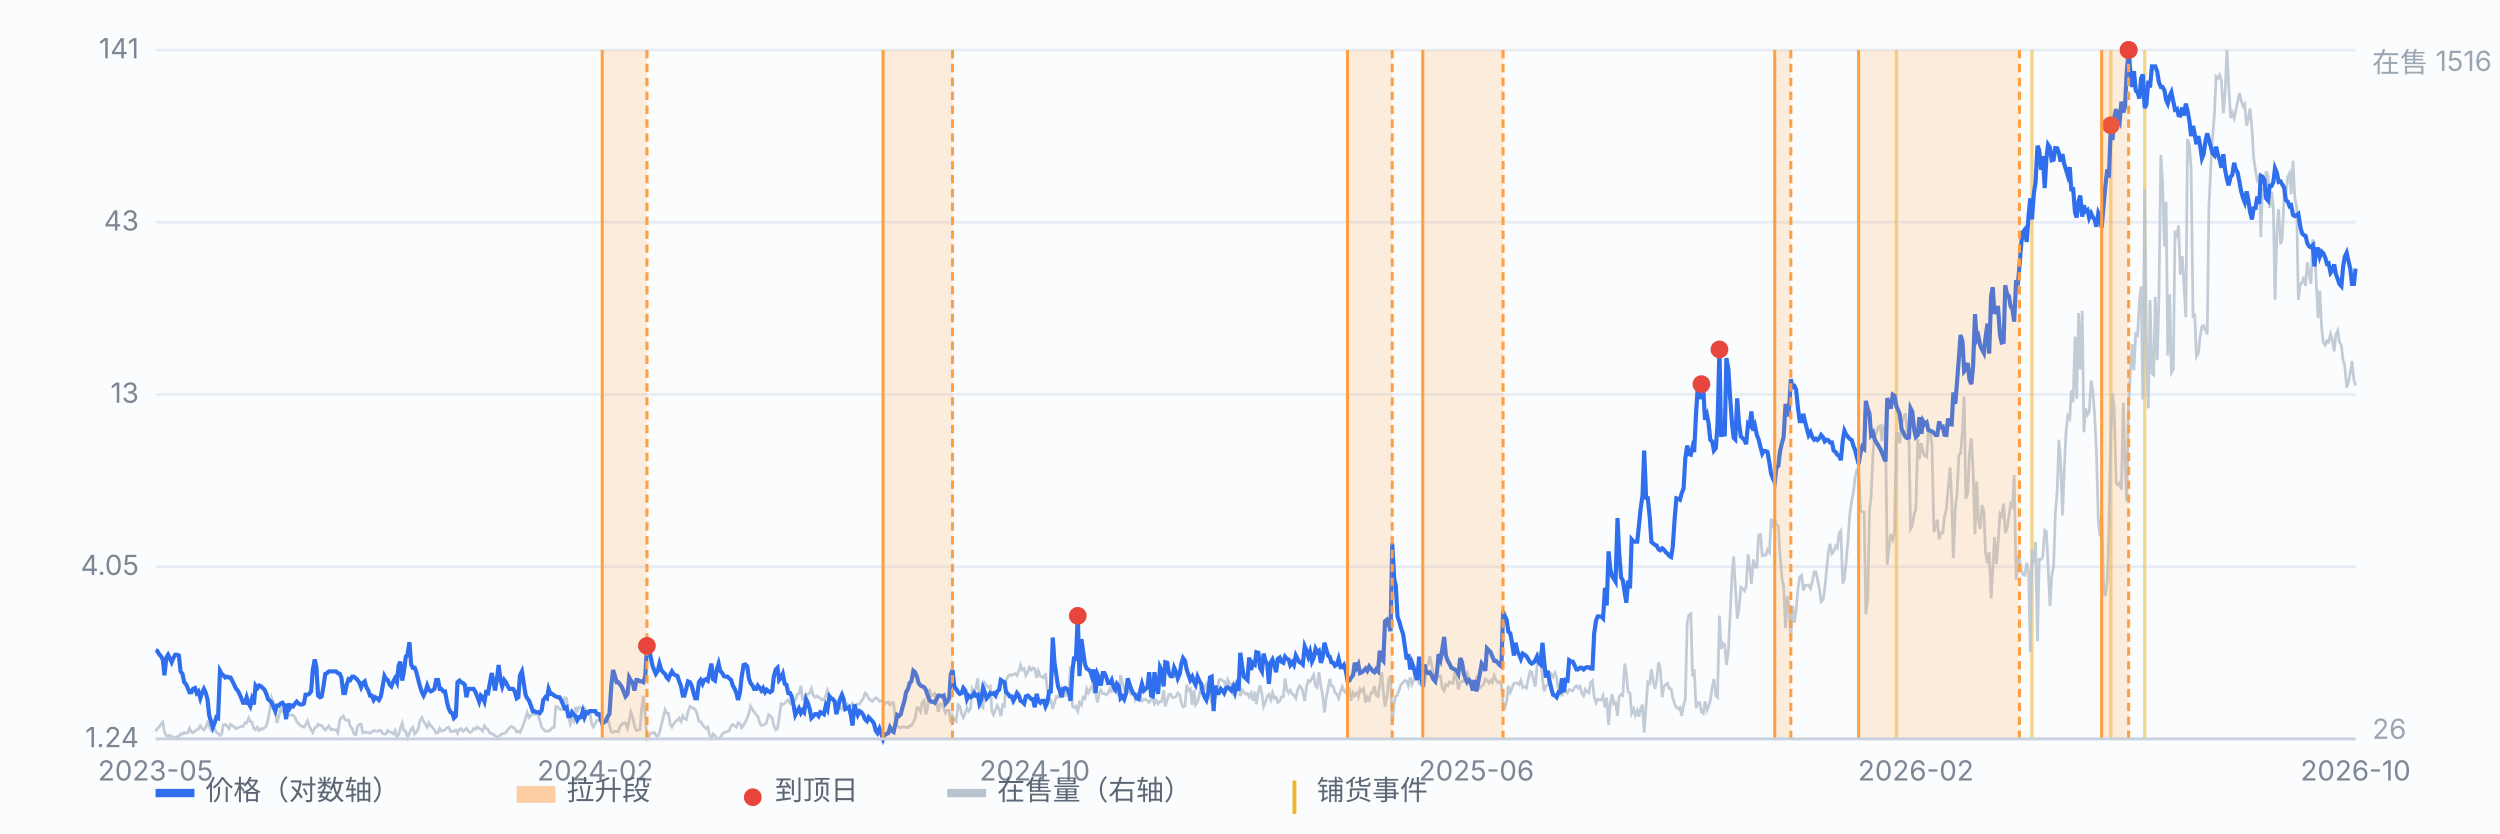
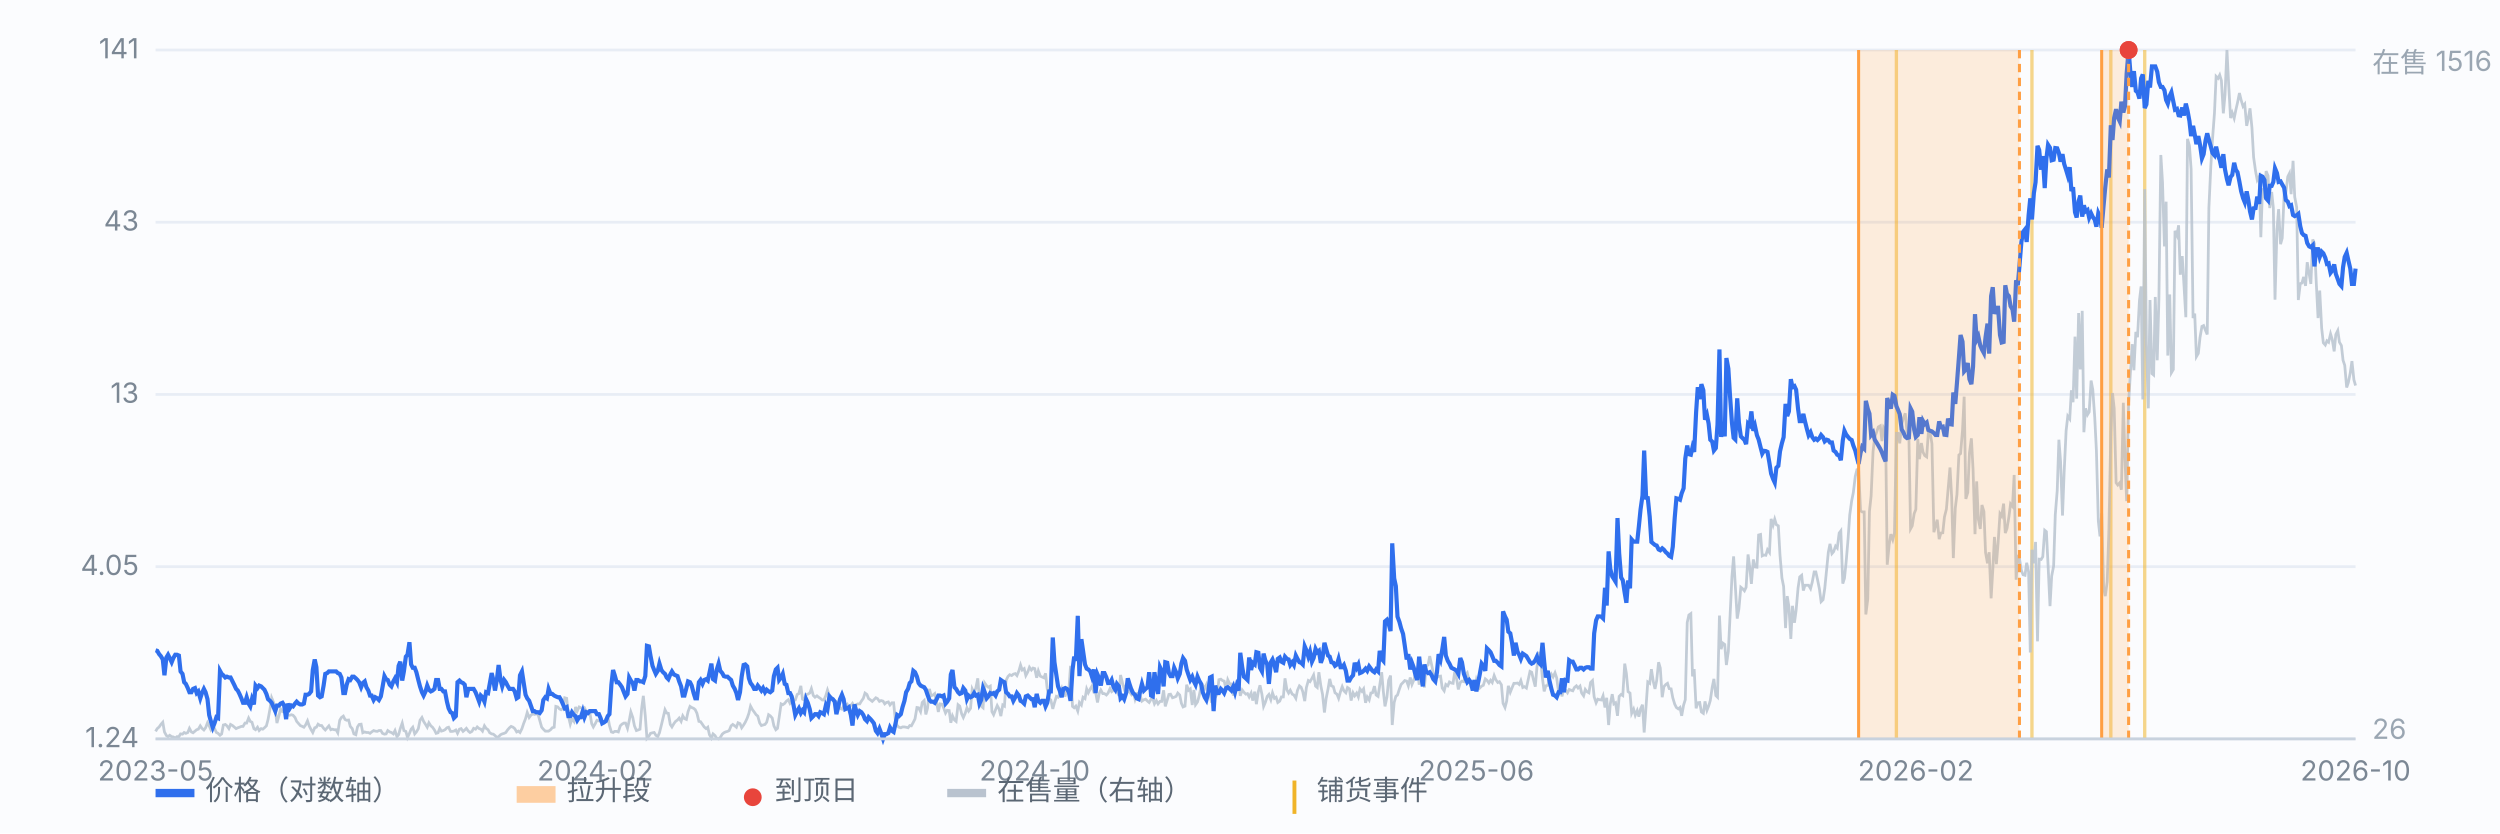
<svg xmlns="http://www.w3.org/2000/svg" viewBox="0 0 900 300" preserveAspectRatio="xMidYMid meet" style="width:100%;max-width:900px;height:auto;display:block" font-family="-apple-system,Segoe UI,Microsoft YaHei,sans-serif" font-size="10">
  <rect x="0" y="0" width="900" height="300" fill="#fbfcfe" />
  <line x1="56" y1="266.0" x2="848" y2="266.0" stroke="#e8edf5" stroke-width="1" />
  <text x="50" y="269.0" text-anchor="end" fill="#7b8794">1.24</text>
  <line x1="56" y1="204.0" x2="848" y2="204.0" stroke="#e8edf5" stroke-width="1" />
  <text x="50" y="207.0" text-anchor="end" fill="#7b8794">4.05</text>
  <line x1="56" y1="142.0" x2="848" y2="142.0" stroke="#e8edf5" stroke-width="1" />
  <text x="50" y="145.0" text-anchor="end" fill="#7b8794">13</text>
  <line x1="56" y1="80.0" x2="848" y2="80.0" stroke="#e8edf5" stroke-width="1" />
  <text x="50" y="83.0" text-anchor="end" fill="#7b8794">43</text>
  <line x1="56" y1="18.0" x2="848" y2="18.0" stroke="#e8edf5" stroke-width="1" />
  <text x="50" y="21.0" text-anchor="end" fill="#7b8794">141</text>
  <line x1="682.7" y1="18" x2="682.7" y2="266" stroke="#f0b429" stroke-width="1.2" opacity="0.55" />
  <line x1="731.5" y1="18" x2="731.5" y2="266" stroke="#f0b429" stroke-width="1.2" opacity="0.55" />
  <line x1="759.9" y1="18" x2="759.9" y2="266" stroke="#f0b429" stroke-width="1.2" opacity="0.55" />
  <line x1="772.1" y1="18" x2="772.1" y2="266" stroke="#f0b429" stroke-width="1.2" opacity="0.55" />
  <path d="M56.0 263.3 L56.6 262.3 L57.3 261.7 L57.9 260.8 L58.6 260.0 L59.2 263.5 L59.9 264.8 L60.5 265.2 L61.1 264.7 L61.8 265.2 L62.4 265.3 L63.1 265.7 L63.7 265.2 L64.4 265.2 L65.0 264.2 L65.7 264.3 L66.3 263.7 L66.9 264.0 L67.6 263.7 L68.2 262.2 L68.9 263.5 L69.5 263.8 L70.2 263.2 L70.8 262.7 L71.4 262.5 L72.1 261.3 L72.7 262.2 L73.4 262.8 L74.0 262.0 L74.7 260.2 L75.3 261.3 L75.9 262.7 L76.6 261.5 L77.2 262.2 L77.9 263.7 L78.5 264.0 L79.2 264.7 L79.8 264.2 L80.4 261.0 L81.1 260.8 L81.7 261.3 L82.4 262.3 L83.0 260.8 L83.7 261.2 L84.3 261.7 L85.0 262.3 L85.6 262.0 L86.2 261.8 L86.9 261.5 L87.5 261.5 L88.2 260.3 L88.8 260.3 L89.5 258.5 L90.1 259.7 L90.7 260.0 L91.4 262.3 L92.0 262.7 L92.7 261.8 L93.3 263.0 L94.0 262.3 L94.6 262.5 L95.2 262.0 L95.9 261.3 L96.5 259.0 L97.2 255.2 L97.8 251.2 L98.5 252.9 L99.1 255.7 L99.7 260.3 L100.4 257.7 L101.0 255.2 L101.7 256.2 L102.3 256.0 L103.0 256.0 L103.6 257.3 L104.3 257.5 L104.9 257.3 L105.5 257.5 L106.2 258.3 L106.8 259.7 L107.5 260.5 L108.1 261.2 L108.8 261.5 L109.4 261.8 L110.0 261.0 L110.7 259.5 L111.3 261.3 L112.0 262.7 L112.6 263.7 L113.3 262.0 L113.9 261.8 L114.5 260.7 L115.2 261.2 L115.8 261.2 L116.5 262.2 L117.1 262.8 L117.8 262.0 L118.4 261.3 L119.1 262.7 L119.7 262.5 L120.3 262.7 L121.0 262.7 L121.6 263.8 L122.3 259.3 L122.9 258.3 L123.6 257.8 L124.2 259.0 L124.8 259.3 L125.5 259.2 L126.1 261.5 L126.8 262.3 L127.4 264.2 L128.1 264.5 L128.7 261.7 L129.3 260.8 L130.0 260.7 L130.6 263.8 L131.3 263.5 L131.9 263.7 L132.6 263.7 L133.2 264.0 L133.8 263.5 L134.5 263.0 L135.1 263.2 L135.8 263.3 L136.4 263.0 L137.1 263.0 L137.7 264.0 L138.4 264.3 L139.0 264.2 L139.6 263.0 L140.3 263.5 L140.9 263.7 L141.6 264.2 L142.2 263.0 L142.9 265.2 L143.5 264.5 L144.1 262.3 L144.8 260.3 L145.4 263.0 L146.1 263.3 L146.7 265.5 L147.4 264.0 L148.0 262.5 L148.6 261.8 L149.3 264.2 L149.9 263.5 L150.6 262.3 L151.2 259.3 L151.9 258.3 L152.5 259.7 L153.2 260.8 L153.8 261.8 L154.4 260.2 L155.1 261.3 L155.7 261.8 L156.4 262.8 L157.0 264.0 L157.7 263.8 L158.3 262.2 L158.9 263.2 L159.6 263.0 L160.2 262.7 L160.9 262.0 L161.5 261.8 L162.2 263.3 L162.8 263.3 L163.4 263.2 L164.1 262.8 L164.7 264.0 L165.4 262.5 L166.0 262.3 L166.7 263.3 L167.3 262.8 L167.9 262.2 L168.6 263.2 L169.2 263.7 L169.9 263.3 L170.5 262.2 L171.2 262.5 L171.8 261.7 L172.5 262.3 L173.1 262.5 L173.7 263.2 L174.4 261.3 L175.0 262.2 L175.7 262.7 L176.3 263.8 L177.0 264.2 L177.6 264.3 L178.2 264.8 L178.9 265.5 L179.5 265.2 L180.2 264.5 L180.8 264.2 L181.5 264.0 L182.1 263.7 L182.7 262.8 L183.4 262.0 L184.0 261.5 L184.7 261.8 L185.3 262.3 L186.0 263.5 L186.6 263.2 L187.2 263.7 L187.9 262.3 L188.5 260.5 L189.2 258.7 L189.8 256.5 L190.5 258.3 L191.1 257.5 L191.8 257.0 L192.4 257.2 L193.0 257.0 L193.7 257.2 L194.3 259.3 L195.0 261.8 L195.6 262.5 L196.3 263.2 L196.9 263.2 L197.5 263.2 L198.2 262.7 L198.8 262.0 L199.5 261.8 L200.1 254.3 L200.8 254.5 L201.4 255.2 L202.0 255.5 L202.7 255.0 L203.3 251.2 L204.0 251.4 L204.6 257.7 L205.3 260.7 L205.9 258.8 L206.6 259.7 L207.2 254.5 L207.8 256.0 L208.5 254.5 L209.1 254.8 L209.8 255.2 L210.4 254.8 L211.1 256.2 L211.7 256.0 L212.3 256.2 L213.0 260.5 L213.6 261.7 L214.3 260.5 L214.9 259.3 L215.6 259.5 L216.2 259.7 L216.8 260.2 L217.5 260.3 L218.1 258.8 L218.8 257.8 L219.4 261.2 L220.1 263.5 L220.7 263.7 L221.3 263.3 L222.0 263.3 L222.6 263.5 L223.3 261.3 L223.9 260.7 L224.6 260.3 L225.2 260.3 L225.9 262.2 L226.5 259.5 L227.1 256.3 L227.8 258.3 L228.4 261.3 L229.1 263.0 L229.7 262.8 L230.4 262.5 L231.0 255.0 L231.6 250.5 L232.3 257.7 L232.9 265.8 L233.6 265.0 L234.2 264.0 L234.9 263.8 L235.5 263.7 L236.1 264.7 L236.8 265.2 L237.4 263.8 L238.1 261.0 L238.7 258.5 L239.4 255.5 L240.0 256.7 L240.6 256.8 L241.3 260.8 L241.9 261.7 L242.6 260.5 L243.2 259.7 L243.9 259.2 L244.5 258.5 L245.2 259.7 L245.8 257.7 L246.4 258.7 L247.1 259.0 L247.7 256.2 L248.4 254.3 L249.0 254.7 L249.7 255.0 L250.3 255.5 L250.9 256.8 L251.6 259.7 L252.2 259.8 L252.9 260.8 L253.5 261.7 L254.2 262.3 L254.8 261.8 L255.4 264.5 L256.1 265.7 L256.7 264.2 L257.4 264.8 L258.0 265.8 L258.7 266.0 L259.3 265.5 L260.0 264.3 L260.6 263.8 L261.2 263.5 L261.9 263.3 L262.5 263.0 L263.2 261.3 L263.8 260.8 L264.5 261.3 L265.1 261.8 L265.7 260.2 L266.4 260.5 L267.0 262.0 L267.7 261.0 L268.3 260.0 L269.0 258.5 L269.6 256.8 L270.2 254.2 L270.9 255.5 L271.5 256.3 L272.2 257.3 L272.8 257.8 L273.5 260.3 L274.1 261.2 L274.7 261.0 L275.4 260.8 L276.0 260.0 L276.7 257.3 L277.3 257.7 L278.0 258.5 L278.6 261.3 L279.3 262.7 L279.9 262.2 L280.5 258.2 L281.2 253.4 L281.8 253.7 L282.5 253.2 L283.1 252.4 L283.8 251.9 L284.4 253.2 L285.0 252.4 L285.7 252.2 L286.3 252.0 L287.0 250.0 L287.6 249.7 L288.3 246.9 L288.9 251.7 L289.5 252.0 L290.2 250.0 L290.8 249.9 L291.5 249.5 L292.1 247.9 L292.8 250.4 L293.4 251.0 L294.1 250.5 L294.7 251.0 L295.3 251.4 L296.0 252.0 L296.6 252.0 L297.3 250.4 L297.9 248.4 L298.6 250.4 L299.2 250.9 L299.8 251.5 L300.5 252.2 L301.1 252.7 L301.8 253.7 L302.4 255.0 L303.1 255.3 L303.7 254.2 L304.3 254.0 L305.0 253.5 L305.6 254.7 L306.3 254.0 L306.9 253.2 L307.6 254.3 L308.2 253.7 L308.8 253.4 L309.5 253.4 L310.1 252.4 L310.8 251.4 L311.4 249.5 L312.1 250.0 L312.7 251.5 L313.4 252.0 L314.0 252.5 L314.6 251.9 L315.3 251.2 L315.9 251.5 L316.6 252.5 L317.2 252.2 L317.9 252.4 L318.5 253.4 L319.1 252.9 L319.8 252.7 L320.4 253.8 L321.1 253.0 L321.7 253.0 L322.4 260.0 L323.0 261.2 L323.6 261.8 L324.3 262.0 L324.9 261.7 L325.6 261.7 L326.2 261.8 L326.9 262.0 L327.5 261.2 L328.1 261.3 L328.8 260.0 L329.4 258.8 L330.1 254.7 L330.7 254.8 L331.4 256.2 L332.0 252.9 L332.7 252.2 L333.3 257.2 L333.9 255.0 L334.6 248.0 L335.2 250.5 L335.9 250.2 L336.5 249.7 L337.2 253.0 L337.8 256.3 L338.4 253.4 L339.1 253.5 L339.7 254.8 L340.4 256.7 L341.0 255.7 L341.7 255.8 L342.3 260.2 L342.9 257.7 L343.6 259.2 L344.2 259.7 L344.9 253.7 L345.5 254.2 L346.2 257.0 L346.8 258.3 L347.5 256.7 L348.1 254.8 L348.7 256.0 L349.4 255.0 L350.0 248.0 L350.7 249.4 L351.3 247.7 L352.0 244.2 L352.6 252.2 L353.2 254.2 L353.9 254.8 L354.5 245.9 L355.2 246.9 L355.8 247.4 L356.5 247.0 L357.1 256.2 L357.7 257.3 L358.4 255.5 L359.0 254.0 L359.7 255.3 L360.3 257.8 L361.0 253.8 L361.6 254.2 L362.2 244.9 L362.9 243.5 L363.5 242.9 L364.2 243.2 L364.8 242.7 L365.5 242.5 L366.1 243.2 L366.8 241.5 L367.4 239.4 L368.0 241.2 L368.7 240.7 L369.3 243.2 L370.0 241.9 L370.6 240.2 L371.3 241.2 L371.9 240.5 L372.5 240.7 L373.2 244.0 L373.8 241.5 L374.5 243.4 L375.1 243.7 L375.8 244.0 L376.4 242.4 L377.0 248.0 L377.7 251.5 L378.3 252.0 L379.0 255.2 L379.6 253.0 L380.3 250.7 L380.9 251.0 L381.5 249.7 L382.2 247.9 L382.8 250.4 L383.5 250.4 L384.1 248.5 L384.8 248.2 L385.4 239.7 L386.1 254.3 L386.7 254.8 L387.3 254.2 L388.0 256.0 L388.6 252.9 L389.3 253.8 L389.9 251.0 L390.6 251.5 L391.2 248.0 L391.8 249.4 L392.5 248.0 L393.1 247.0 L393.8 249.2 L394.4 249.2 L395.1 252.9 L395.7 249.7 L396.3 248.4 L397.0 249.7 L397.6 249.7 L398.3 250.2 L398.9 249.5 L399.6 247.9 L400.2 249.0 L400.9 248.5 L401.5 248.5 L402.1 248.4 L402.8 250.5 L403.4 243.0 L404.1 245.9 L404.7 248.0 L405.4 246.7 L406.0 249.0 L406.6 249.0 L407.3 250.0 L407.9 249.0 L408.6 251.7 L409.2 249.7 L409.9 249.5 L410.5 250.5 L411.1 252.4 L411.8 251.9 L412.4 251.7 L413.1 252.4 L413.7 252.9 L414.4 251.7 L415.0 251.5 L415.6 253.4 L416.3 252.2 L416.9 253.4 L417.6 252.5 L418.2 252.5 L418.9 248.5 L419.5 254.3 L420.2 252.0 L420.8 250.0 L421.4 249.9 L422.1 251.2 L422.7 251.0 L423.4 250.7 L424.0 249.5 L424.7 250.2 L425.3 253.2 L425.9 254.5 L426.6 254.2 L427.2 246.5 L427.9 248.5 L428.5 248.0 L429.2 253.8 L429.8 248.4 L430.4 253.7 L431.1 252.7 L431.7 250.5 L432.4 247.2 L433.0 246.7 L433.7 247.9 L434.3 246.5 L435.0 249.4 L435.6 250.2 L436.2 253.0 L436.9 250.0 L437.5 251.0 L438.2 249.9 L438.8 244.7 L439.5 244.5 L440.1 245.0 L440.7 245.2 L441.4 248.2 L442.0 244.7 L442.7 246.2 L443.3 246.2 L444.0 250.4 L444.6 248.4 L445.2 247.2 L445.9 245.0 L446.5 250.5 L447.2 248.4 L447.8 249.2 L448.5 249.9 L449.1 249.7 L449.7 250.9 L450.4 249.5 L451.0 252.2 L451.7 249.0 L452.3 253.5 L453.0 248.9 L453.6 246.7 L454.3 250.0 L454.9 254.3 L455.5 252.9 L456.2 250.7 L456.8 250.0 L457.5 251.9 L458.1 249.4 L458.8 251.4 L459.4 251.0 L460.0 252.9 L460.7 252.4 L461.3 250.9 L462.0 250.9 L462.6 244.2 L463.3 248.4 L463.9 249.5 L464.5 248.5 L465.2 249.9 L465.8 250.2 L466.5 251.4 L467.1 248.5 L467.8 246.9 L468.4 247.4 L469.0 249.0 L469.7 252.4 L470.3 247.5 L471.0 245.0 L471.6 245.4 L472.3 244.2 L472.9 243.0 L473.6 247.0 L474.2 247.5 L474.8 242.0 L475.5 246.9 L476.1 249.9 L476.8 256.5 L477.4 251.5 L478.1 248.0 L478.7 244.4 L479.3 246.9 L480.0 247.2 L480.6 249.4 L481.3 249.9 L481.9 251.4 L482.6 248.9 L483.2 247.2 L483.8 248.7 L484.5 249.4 L485.1 247.5 L485.8 248.0 L486.4 252.2 L487.1 249.4 L487.7 250.5 L488.4 249.5 L489.0 250.9 L489.6 248.0 L490.3 248.9 L490.9 248.0 L491.6 253.0 L492.2 250.9 L492.9 252.0 L493.5 249.5 L494.1 249.4 L494.8 247.0 L495.4 250.2 L496.1 250.7 L496.7 246.7 L497.4 242.0 L498.0 248.9 L498.6 254.3 L499.3 250.9 L499.9 244.9 L500.6 243.2 L501.2 261.0 L501.9 252.9 L502.5 250.7 L503.1 250.2 L503.8 248.0 L504.4 246.4 L505.1 245.7 L505.7 245.0 L506.4 245.2 L507.0 246.9 L507.7 243.9 L508.3 246.4 L508.9 245.0 L509.6 242.5 L510.2 240.4 L510.9 246.5 L511.5 241.9 L512.2 244.0 L512.8 247.5 L513.4 239.9 L514.1 239.4 L514.7 236.2 L515.4 239.4 L516.0 242.4 L516.7 243.2 L517.3 243.9 L517.9 243.5 L518.6 243.4 L519.2 247.7 L519.9 248.7 L520.5 246.4 L521.2 246.9 L521.8 245.5 L522.5 245.9 L523.1 246.0 L523.7 241.9 L524.4 244.5 L525.0 248.2 L525.7 245.7 L526.3 245.2 L527.0 245.4 L527.6 242.9 L528.2 242.2 L528.9 245.0 L529.5 247.0 L530.2 246.7 L530.8 248.5 L531.5 244.7 L532.1 246.4 L532.7 247.7 L533.4 247.0 L534.0 246.7 L534.7 244.4 L535.3 244.9 L536.0 245.9 L536.6 244.9 L537.2 245.7 L537.9 243.2 L538.5 244.7 L539.2 245.7 L539.8 245.4 L540.5 246.5 L541.1 253.2 L541.8 254.7 L542.4 252.4 L543.0 246.9 L543.7 249.2 L544.3 247.7 L545.0 246.0 L545.6 246.0 L546.3 245.9 L546.9 246.4 L547.5 245.0 L548.2 247.5 L548.8 247.2 L549.5 247.7 L550.1 244.9 L550.8 241.7 L551.4 242.0 L552.0 244.5 L552.7 247.2 L553.3 240.2 L554.0 234.7 L554.6 236.9 L555.3 244.4 L555.9 248.9 L556.5 246.9 L557.2 246.7 L557.8 244.2 L558.5 242.7 L559.1 243.7 L559.8 242.2 L560.4 244.0 L561.1 249.2 L561.7 247.0 L562.3 250.7 L563.0 248.0 L563.6 248.4 L564.3 249.4 L564.9 248.2 L565.6 248.5 L566.2 248.7 L566.8 247.5 L567.5 246.9 L568.1 247.7 L568.8 247.0 L569.4 249.5 L570.1 250.5 L570.7 248.2 L571.3 249.0 L572.0 249.4 L572.6 245.7 L573.3 245.0 L573.9 250.9 L574.6 253.0 L575.2 251.7 L575.9 251.9 L576.5 252.0 L577.1 250.5 L577.8 254.7 L578.4 251.2 L579.1 261.0 L579.7 253.4 L580.4 249.9 L581.0 253.4 L581.6 253.0 L582.3 257.7 L582.9 250.7 L583.6 250.0 L584.2 250.4 L584.9 238.9 L585.5 242.5 L586.1 249.0 L586.8 249.5 L587.4 256.8 L588.1 255.3 L588.7 257.5 L589.4 255.8 L590.0 258.0 L590.6 255.2 L591.3 253.7 L591.9 263.7 L592.6 254.0 L593.2 245.5 L593.9 246.0 L594.5 240.9 L595.2 245.4 L595.8 248.0 L596.4 245.0 L597.1 238.4 L597.7 240.5 L598.4 251.0 L599.0 247.2 L599.7 246.4 L600.3 246.0 L600.9 247.9 L601.6 248.0 L602.2 251.2 L602.9 253.5 L603.5 254.7 L604.2 255.2 L604.8 254.7 L605.4 257.7 L606.1 253.8 L606.7 251.9 L607.4 224.1 L608.0 221.4 L608.7 220.9 L609.3 243.5 L609.9 240.9 L610.6 255.0 L611.2 253.0 L611.9 252.9 L612.5 256.3 L613.2 256.8 L613.8 252.5 L614.5 255.7 L615.1 254.2 L615.7 252.2 L616.4 247.4 L617.0 244.4 L617.7 250.4 L618.3 251.0 L619.0 221.6 L619.6 233.7 L620.2 231.5 L620.9 232.0 L621.5 239.4 L622.2 234.5 L622.8 222.2 L623.5 207.6 L624.1 200.3 L624.7 210.7 L625.4 222.7 L626.0 219.2 L626.7 211.4 L627.3 211.9 L628.0 212.7 L628.6 211.4 L629.3 199.6 L629.9 204.2 L630.5 210.2 L631.2 201.4 L631.8 204.1 L632.5 204.2 L633.1 192.6 L633.8 192.4 L634.4 200.1 L635.0 199.8 L635.7 199.9 L636.3 197.9 L637.0 198.9 L637.6 186.8 L638.3 189.1 L638.9 186.9 L639.5 188.9 L640.2 189.3 L640.8 199.9 L641.5 208.1 L642.1 211.1 L642.8 226.1 L643.4 214.6 L644.0 218.4 L644.7 230.0 L645.3 218.1 L646.0 224.2 L646.6 219.7 L647.3 211.7 L647.9 207.7 L648.6 207.1 L649.2 212.6 L649.8 210.7 L650.5 210.7 L651.1 210.7 L651.8 211.9 L652.4 209.6 L653.1 205.9 L653.7 205.9 L654.3 208.6 L655.0 212.1 L655.6 216.6 L656.3 215.9 L656.9 211.9 L657.6 204.9 L658.2 198.8 L658.8 195.8 L659.5 199.3 L660.1 198.6 L660.8 196.6 L661.4 197.3 L662.1 191.9 L662.7 191.1 L663.4 210.1 L664.0 208.2 L664.6 202.4 L665.3 194.1 L665.9 185.4 L666.6 180.3 L667.2 177.3 L667.9 171.5 L668.5 169.1 L669.1 169.0 L669.8 183.9 L670.4 184.3 L671.1 184.3 L671.7 221.2 L672.4 215.6 L673.0 184.1 L673.6 178.5 L674.3 162.5 L674.9 157.3 L675.6 155.5 L676.2 153.7 L676.9 153.3 L677.5 158.8 L678.1 153.8 L678.8 154.8 L679.4 203.3 L680.1 196.1 L680.7 192.3 L681.4 194.3 L682.0 191.9 L682.7 156.0 L683.3 156.0 L683.9 159.6 L684.6 152.8 L685.2 150.5 L685.9 148.8 L686.5 155.3 L687.2 157.0 L687.8 190.4 L688.4 189.3 L689.1 184.9 L689.7 183.4 L690.4 158.0 L691.0 165.3 L691.7 159.5 L692.3 162.8 L692.9 164.0 L693.6 164.5 L694.2 155.8 L694.9 156.0 L695.5 159.8 L696.2 191.6 L696.8 189.3 L697.4 187.1 L698.1 194.1 L698.7 191.9 L699.4 191.8 L700.0 186.1 L700.7 183.3 L701.3 176.3 L702.0 168.3 L702.6 179.1 L703.2 200.9 L703.9 182.9 L704.5 178.0 L705.2 163.8 L705.8 163.3 L706.5 155.0 L707.1 142.8 L707.7 179.6 L708.4 177.3 L709.0 163.1 L709.7 157.8 L710.3 169.0 L711.0 192.3 L711.6 173.3 L712.2 186.9 L712.9 190.4 L713.5 181.8 L714.2 184.1 L714.8 198.9 L715.5 202.8 L716.1 198.8 L716.8 215.4 L717.4 205.2 L718.0 193.3 L718.7 203.1 L719.3 195.6 L720.0 184.9 L720.6 185.8 L721.3 181.3 L721.9 191.9 L722.5 190.3 L723.2 186.1 L723.8 181.4 L724.5 182.3 L725.1 171.0 L725.8 208.7 L726.4 199.8 L727.0 201.1 L727.7 205.4 L728.3 206.9 L729.0 207.1 L729.6 202.6 L730.3 205.9 L730.9 234.9 L731.5 197.9 L732.2 202.8 L732.8 195.1 L733.5 230.9 L734.1 201.3 L734.8 201.4 L735.4 200.4 L736.1 190.9 L736.7 191.4 L737.3 203.4 L738.0 218.2 L738.6 207.4 L739.3 203.8 L739.9 185.3 L740.6 176.6 L741.2 158.3 L741.8 166.1 L742.5 185.6 L743.1 169.8 L743.8 155.1 L744.4 149.8 L745.1 150.8 L745.7 140.5 L746.3 144.8 L747.0 121.2 L747.6 143.5 L748.3 112.7 L748.9 133.0 L749.6 111.9 L750.2 155.6 L750.8 147.0 L751.5 149.3 L752.1 148.3 L752.8 137.0 L753.4 140.3 L754.1 150.2 L754.7 162.1 L755.4 187.6 L756.0 193.1 L756.6 184.8 L757.3 211.7 L757.9 214.6 L758.6 209.4 L759.2 190.9 L759.9 155.8 L760.5 141.5 L761.1 147.0 L761.8 173.8 L762.4 174.6 L763.1 173.8 L763.7 176.3 L764.4 145.0 L765.0 165.5 L765.6 180.4 L766.3 145.2 L766.9 134.8 L767.6 123.9 L768.2 133.3 L768.9 119.5 L769.5 121.4 L770.2 108.2 L770.8 103.1 L771.4 143.8 L772.1 68.1 L772.7 124.0 L773.4 147.0 L774.0 108.0 L774.7 134.5 L775.3 135.0 L775.9 106.9 L776.6 129.7 L777.2 107.9 L777.9 55.8 L778.5 65.6 L779.2 88.7 L779.8 72.6 L780.4 128.0 L781.1 106.0 L781.7 134.2 L782.4 133.0 L783.0 83.1 L783.7 84.7 L784.3 81.1 L784.9 98.9 L785.6 92.2 L786.2 102.1 L786.9 114.2 L787.5 50.0 L788.2 52.5 L788.8 60.9 L789.5 114.5 L790.1 112.9 L790.7 128.4 L791.4 127.2 L792.0 121.5 L792.7 117.5 L793.3 117.2 L794.0 119.0 L794.6 120.4 L795.2 74.8 L795.9 59.8 L796.5 50.1 L797.2 40.8 L797.8 27.5 L798.5 28.2 L799.1 27.0 L799.7 29.0 L800.4 40.8 L801.0 34.1 L801.7 18.0 L802.3 30.0 L803.0 42.5 L803.6 40.6 L804.3 42.6 L804.9 39.6 L805.5 37.0 L806.2 33.5 L806.8 36.0 L807.5 38.3 L808.1 37.5 L808.8 45.3 L809.4 42.6 L810.0 39.0 L810.7 46.0 L811.3 56.6 L812.0 61.6 L812.6 64.8 L813.3 63.6 L813.9 85.4 L814.5 67.8 L815.2 71.3 L815.8 61.6 L816.5 63.3 L817.1 74.9 L817.8 69.1 L818.4 74.8 L819.0 107.9 L819.7 82.9 L820.3 75.3 L821.0 87.9 L821.6 85.7 L822.3 69.9 L822.9 69.4 L823.6 63.6 L824.2 62.4 L824.8 69.9 L825.5 57.9 L826.1 70.9 L826.8 74.6 L827.4 108.0 L828.1 102.1 L828.7 101.9 L829.3 99.7 L830.0 102.9 L830.6 94.4 L831.3 98.6 L831.9 102.2 L832.6 86.2 L833.2 87.7 L833.8 100.6 L834.5 114.5 L835.1 104.6 L835.8 118.2 L836.4 123.4 L837.1 124.2 L837.7 122.7 L838.3 123.2 L839.0 120.2 L839.6 122.2 L840.3 126.5 L840.9 120.4 L841.6 119.0 L842.2 123.2 L842.9 124.4 L843.5 129.7 L844.1 131.5 L844.8 139.5 L845.4 137.7 L846.1 134.2 L846.7 130.0 L847.4 136.7 L848.0 138.8" fill="none" stroke="#b9c3cf" stroke-width="1" opacity="0.85" />
  <text x="854" y="26" fill="#9aa6b2">在售 1516</text>
  <text x="854" y="266" fill="#9aa6b2">26</text>
  <path d="M56.0 234.1 L56.6 234.3 L57.3 235.5 L57.9 236.2 L58.6 237.4 L59.2 243.1 L59.9 236.7 L60.5 235.7 L61.1 236.9 L61.8 238.4 L62.4 236.9 L63.1 235.7 L63.7 235.7 L64.4 236.0 L65.0 241.7 L65.7 242.6 L66.3 245.6 L66.9 246.2 L67.6 247.7 L68.2 249.2 L68.9 249.2 L69.5 248.0 L70.2 247.7 L70.8 249.5 L71.4 248.9 L72.1 251.4 L72.7 249.5 L73.4 248.0 L74.0 249.2 L74.7 251.7 L75.3 257.4 L75.9 259.6 L76.6 261.9 L77.2 260.4 L77.9 258.2 L78.5 258.5 L79.2 241.5 L79.8 242.6 L80.4 243.1 L81.1 243.9 L81.7 243.6 L82.4 243.9 L83.0 243.9 L83.7 245.3 L84.3 246.5 L85.0 248.0 L85.6 248.6 L86.2 249.8 L86.9 251.4 L87.5 253.0 L88.2 253.0 L88.8 251.0 L89.5 253.3 L90.1 254.3 L90.7 251.7 L91.4 253.6 L92.0 246.8 L92.7 247.7 L93.3 246.8 L94.0 247.1 L94.6 247.7 L95.2 248.3 L95.9 249.8 L96.5 251.7 L97.2 252.3 L97.8 253.0 L98.5 254.6 L99.1 256.0 L99.7 254.0 L100.4 254.0 L101.0 253.3 L101.7 253.0 L102.3 254.0 L103.0 258.9 L103.6 253.3 L104.3 255.0 L104.9 254.0 L105.5 254.3 L106.2 253.3 L106.8 252.6 L107.5 253.3 L108.1 253.6 L108.8 253.6 L109.4 253.3 L110.0 250.1 L110.7 250.1 L111.3 249.8 L112.0 248.9 L112.6 241.2 L113.3 237.4 L113.9 240.2 L114.5 250.4 L115.2 251.0 L115.8 250.7 L116.5 246.8 L117.1 242.6 L117.8 242.3 L118.4 241.7 L119.1 241.7 L119.7 241.7 L120.3 241.7 L121.0 241.7 L121.6 242.3 L122.3 242.6 L122.9 243.9 L123.6 249.5 L124.2 249.5 L124.8 246.5 L125.5 244.5 L126.1 244.8 L126.8 243.6 L127.4 243.6 L128.1 244.2 L128.7 244.8 L129.3 245.6 L130.0 247.4 L130.6 245.9 L131.3 245.3 L131.9 247.4 L132.6 248.6 L133.2 250.4 L133.8 250.4 L134.5 252.0 L135.1 251.0 L135.8 251.4 L136.4 252.0 L137.1 250.7 L137.7 247.4 L138.4 243.4 L139.0 244.5 L139.6 244.8 L140.3 246.5 L140.9 247.1 L141.6 245.3 L142.2 244.2 L142.9 245.6 L143.5 239.7 L144.1 238.2 L144.8 245.0 L145.4 241.7 L146.1 236.4 L146.7 235.7 L147.4 231.2 L148.0 239.2 L148.6 240.4 L149.3 240.4 L149.9 242.0 L150.6 244.8 L151.2 247.1 L151.9 249.2 L152.5 250.4 L153.2 248.9 L153.8 246.8 L154.4 248.3 L155.1 248.9 L155.7 248.6 L156.4 248.0 L157.0 244.8 L157.7 244.8 L158.3 248.0 L158.9 248.0 L159.6 248.9 L160.2 248.9 L160.9 252.6 L161.5 255.0 L162.2 256.4 L162.8 256.7 L163.4 258.5 L164.1 257.8 L164.7 245.6 L165.4 245.0 L166.0 245.6 L166.7 245.9 L167.3 246.5 L167.9 251.0 L168.6 248.0 L169.2 248.0 L169.9 248.0 L170.5 248.0 L171.2 249.2 L171.8 250.7 L172.5 252.6 L173.1 250.4 L173.7 251.0 L174.4 252.6 L175.0 249.2 L175.7 249.5 L176.3 246.2 L177.0 242.3 L177.6 244.8 L178.2 248.6 L178.9 244.5 L179.5 239.4 L180.2 244.8 L180.8 247.1 L181.5 244.8 L182.1 245.6 L182.7 246.8 L183.4 248.0 L184.0 248.0 L184.7 248.0 L185.3 248.9 L186.0 251.4 L186.6 251.0 L187.2 243.1 L187.9 241.7 L188.5 245.6 L189.2 250.1 L189.8 251.4 L190.5 252.3 L191.1 254.0 L191.8 256.0 L192.4 256.0 L193.0 256.4 L193.7 256.4 L194.3 256.7 L195.0 255.7 L195.6 252.0 L196.3 251.0 L196.9 251.4 L197.5 248.0 L198.2 249.8 L198.8 249.8 L199.5 250.4 L200.1 250.7 L200.8 251.0 L201.4 251.0 L202.0 252.0 L202.7 253.6 L203.3 255.0 L204.0 254.6 L204.6 257.8 L205.3 257.8 L205.9 256.4 L206.6 257.4 L207.2 257.8 L207.8 259.3 L208.5 258.2 L209.1 258.2 L209.8 256.0 L210.4 258.2 L211.1 256.4 L211.7 256.7 L212.3 256.0 L213.0 256.0 L213.6 256.0 L214.3 256.0 L214.9 257.1 L215.6 257.1 L216.2 258.5 L216.8 260.4 L217.5 260.0 L218.1 259.6 L218.8 257.8 L219.4 257.1 L220.1 246.5 L220.7 241.2 L221.3 243.1 L222.0 245.6 L222.6 245.6 L223.3 246.5 L223.9 247.4 L224.6 249.2 L225.2 250.7 L225.9 249.8 L226.5 243.9 L227.1 245.0 L227.8 245.9 L228.4 248.6 L229.1 244.8 L229.7 244.8 L230.4 245.3 L231.0 245.3 L231.6 245.6 L232.3 243.4 L232.9 232.5 L233.6 232.7 L234.2 236.2 L234.9 239.7 L235.5 241.2 L236.1 242.6 L236.8 241.5 L237.4 238.9 L238.1 241.2 L238.7 242.0 L239.4 242.6 L240.0 243.9 L240.6 244.5 L241.3 242.8 L241.9 241.7 L242.6 242.8 L243.2 243.1 L243.9 243.4 L244.5 245.3 L245.2 247.1 L245.8 250.4 L246.4 250.4 L247.1 247.7 L247.7 245.3 L248.4 245.6 L249.0 246.8 L249.7 249.5 L250.3 251.4 L250.9 251.4 L251.6 245.6 L252.2 244.8 L252.9 246.2 L253.5 244.8 L254.2 244.5 L254.8 245.0 L255.4 242.3 L256.1 238.9 L256.7 244.5 L257.4 245.0 L258.0 241.2 L258.7 238.9 L259.3 241.5 L260.0 242.3 L260.6 243.4 L261.2 243.6 L261.9 243.6 L262.5 244.2 L263.2 244.8 L263.8 246.8 L264.5 248.0 L265.1 249.5 L265.7 252.0 L266.4 249.2 L267.0 243.6 L267.7 239.4 L268.3 239.2 L269.0 239.9 L269.6 244.2 L270.2 245.9 L270.9 246.8 L271.5 248.0 L272.2 248.0 L272.8 246.8 L273.5 247.7 L274.1 248.6 L274.7 247.7 L275.4 249.2 L276.0 248.3 L276.7 248.9 L277.3 249.2 L278.0 248.6 L278.6 243.4 L279.3 241.0 L279.9 240.4 L280.5 244.8 L281.2 243.9 L281.8 242.6 L282.5 246.2 L283.1 246.5 L283.8 249.5 L284.4 249.5 L285.0 250.7 L285.7 254.0 L286.3 257.4 L287.0 256.0 L287.6 255.0 L288.3 256.7 L288.9 255.7 L289.5 256.4 L290.2 251.7 L290.8 253.0 L291.5 255.3 L292.1 258.5 L292.8 257.8 L293.4 257.1 L294.1 257.1 L294.7 257.8 L295.3 256.4 L296.0 256.7 L296.6 257.1 L297.3 254.0 L297.9 255.3 L298.6 250.7 L299.2 251.4 L299.8 251.7 L300.5 252.6 L301.1 257.1 L301.8 254.3 L302.4 251.7 L303.1 250.1 L303.7 251.7 L304.3 255.3 L305.0 255.0 L305.6 254.6 L306.3 257.4 L306.9 261.2 L307.6 253.6 L308.2 255.7 L308.8 257.4 L309.5 256.0 L310.1 256.4 L310.8 257.4 L311.4 258.9 L312.1 259.6 L312.7 258.2 L313.4 258.9 L314.0 259.6 L314.6 260.4 L315.3 263.1 L315.9 263.9 L316.6 262.3 L317.2 263.9 L317.9 266.0 L318.5 264.3 L319.1 264.3 L319.8 263.9 L320.4 261.9 L321.1 263.1 L321.7 263.5 L322.4 260.4 L323.0 257.4 L323.6 257.8 L324.3 257.1 L324.9 254.6 L325.6 252.3 L326.2 249.2 L326.9 248.0 L327.5 245.9 L328.1 245.3 L328.8 241.5 L329.4 242.0 L330.1 243.6 L330.7 245.9 L331.4 246.8 L332.0 247.1 L332.7 247.4 L333.3 248.3 L333.9 250.1 L334.6 252.0 L335.2 252.6 L335.9 252.6 L336.5 253.0 L337.2 251.7 L337.8 250.4 L338.4 250.4 L339.1 250.7 L339.7 250.4 L340.4 253.3 L341.0 252.6 L341.7 251.4 L342.3 242.8 L342.9 241.2 L343.6 247.4 L344.2 248.0 L344.9 249.2 L345.5 249.8 L346.2 249.5 L346.8 247.7 L347.5 248.6 L348.1 251.7 L348.7 250.4 L349.4 251.0 L350.0 250.7 L350.7 249.5 L351.3 250.4 L352.0 250.1 L352.6 253.3 L353.2 252.0 L353.9 247.7 L354.5 249.2 L355.2 251.4 L355.8 250.7 L356.5 249.5 L357.1 249.8 L357.7 249.5 L358.4 250.4 L359.0 248.9 L359.7 248.3 L360.3 244.8 L361.0 245.3 L361.6 245.6 L362.2 249.2 L362.9 249.8 L363.5 250.7 L364.2 250.7 L364.8 252.3 L365.5 251.0 L366.1 249.5 L366.8 250.4 L367.4 252.3 L368.0 252.6 L368.7 253.3 L369.3 250.7 L370.0 250.4 L370.6 251.0 L371.3 251.7 L371.9 251.7 L372.5 254.6 L373.2 249.8 L373.8 252.3 L374.5 253.0 L375.1 252.3 L375.8 252.3 L376.4 254.3 L377.0 253.0 L377.7 248.9 L378.3 248.9 L379.0 229.5 L379.6 238.4 L380.3 243.1 L380.9 247.1 L381.5 248.6 L382.2 251.0 L382.8 248.0 L383.5 247.7 L384.1 248.0 L384.8 249.2 L385.4 252.3 L386.1 241.2 L386.7 236.4 L387.3 237.9 L388.0 221.7 L388.6 243.4 L389.3 230.1 L389.9 234.3 L390.6 239.2 L391.2 240.7 L391.8 241.0 L392.5 241.7 L393.1 243.6 L393.8 241.0 L394.4 249.5 L395.1 242.8 L395.7 244.2 L396.3 246.8 L397.0 242.3 L397.6 242.3 L398.3 243.9 L398.9 245.9 L399.6 245.9 L400.2 244.8 L400.9 247.4 L401.5 248.3 L402.1 246.2 L402.8 247.1 L403.4 251.4 L404.1 250.7 L404.7 251.7 L405.4 249.5 L406.0 244.2 L406.6 246.2 L407.3 248.3 L407.9 249.5 L408.6 250.1 L409.2 251.4 L409.9 251.7 L410.5 248.6 L411.1 246.2 L411.8 248.6 L412.4 248.0 L413.1 247.4 L413.7 242.0 L414.4 250.4 L415.0 250.7 L415.6 242.0 L416.3 246.8 L416.9 249.8 L417.6 240.2 L418.2 241.5 L418.9 247.1 L419.5 238.4 L420.2 238.6 L420.8 242.3 L421.4 243.4 L422.1 243.4 L422.7 240.4 L423.4 242.0 L424.0 244.2 L424.7 242.6 L425.3 238.9 L425.9 236.9 L426.6 237.9 L427.2 241.0 L427.9 243.1 L428.5 244.8 L429.2 243.6 L429.8 245.3 L430.4 246.5 L431.1 243.6 L431.7 245.0 L432.4 246.2 L433.0 249.2 L433.7 251.0 L434.3 252.0 L435.0 249.2 L435.6 243.9 L436.2 243.6 L436.9 256.0 L437.5 246.8 L438.2 249.5 L438.8 249.5 L439.5 248.0 L440.1 248.6 L440.7 249.5 L441.4 247.7 L442.0 247.4 L442.7 248.0 L443.3 248.6 L444.0 247.1 L444.6 249.2 L445.2 246.8 L445.9 248.6 L446.5 235.0 L447.2 240.2 L447.8 243.6 L448.5 244.2 L449.1 244.8 L449.7 236.7 L450.4 241.2 L451.0 238.6 L451.7 239.2 L452.3 234.8 L453.0 235.0 L453.6 240.4 L454.3 241.7 L454.9 235.3 L455.5 237.7 L456.2 239.2 L456.8 246.2 L457.5 238.4 L458.1 237.4 L458.8 239.4 L459.4 242.0 L460.0 237.2 L460.7 236.7 L461.3 238.2 L462.0 238.6 L462.6 236.4 L463.3 237.2 L463.9 237.4 L464.5 239.4 L465.2 238.4 L465.8 239.4 L466.5 236.0 L467.1 237.2 L467.8 238.4 L468.4 238.6 L469.0 239.2 L469.7 232.7 L470.3 234.1 L471.0 236.4 L471.6 234.6 L472.3 238.2 L472.9 236.9 L473.6 233.6 L474.2 234.8 L474.8 234.3 L475.5 238.6 L476.1 236.9 L476.8 231.4 L477.4 233.6 L478.1 236.0 L478.7 236.4 L479.3 238.4 L480.0 238.6 L480.6 239.7 L481.3 239.2 L481.9 237.2 L482.6 240.2 L483.2 240.2 L483.8 239.4 L484.5 241.5 L485.1 245.0 L485.8 245.0 L486.4 243.9 L487.1 243.1 L487.7 238.6 L488.4 240.4 L489.0 239.2 L489.6 242.3 L490.3 242.0 L490.9 241.5 L491.6 240.7 L492.2 241.5 L492.9 239.9 L493.5 240.7 L494.1 241.5 L494.8 242.0 L495.4 241.0 L496.1 241.7 L496.7 234.3 L497.4 237.2 L498.0 237.9 L498.6 223.7 L499.3 223.1 L499.9 224.5 L500.6 227.2 L501.2 195.6 L501.9 208.2 L502.5 211.0 L503.1 222.0 L503.8 223.9 L504.4 226.2 L505.1 228.2 L505.7 232.3 L506.4 237.4 L507.0 235.5 L507.7 241.0 L508.3 238.6 L508.9 240.2 L509.6 243.1 L510.2 244.8 L510.9 236.4 L511.5 242.0 L512.2 247.1 L512.8 239.2 L513.4 241.7 L514.1 242.3 L514.7 242.0 L515.4 243.1 L516.0 244.5 L516.7 245.3 L517.3 242.0 L517.9 235.5 L518.6 237.4 L519.2 233.9 L519.9 229.3 L520.5 236.0 L521.2 237.9 L521.8 238.9 L522.5 240.4 L523.1 240.7 L523.7 241.0 L524.4 241.5 L525.0 242.6 L525.7 236.9 L526.3 238.4 L527.0 242.6 L527.6 244.2 L528.2 245.6 L528.9 244.8 L529.5 245.6 L530.2 248.6 L530.8 244.8 L531.5 248.9 L532.1 245.9 L532.7 242.8 L533.4 238.9 L534.0 239.7 L534.7 241.5 L535.3 233.4 L536.0 234.1 L536.6 234.8 L537.2 236.2 L537.9 237.9 L538.5 237.9 L539.2 238.6 L539.8 239.4 L540.5 239.9 L541.1 220.1 L541.8 221.9 L542.4 223.1 L543.0 227.4 L543.7 228.0 L544.3 231.2 L545.0 236.0 L545.6 231.4 L546.3 234.6 L546.9 235.7 L547.5 237.2 L548.2 235.3 L548.8 235.7 L549.5 236.2 L550.1 237.2 L550.8 238.4 L551.4 238.9 L552.0 238.6 L552.7 237.7 L553.3 236.4 L554.0 238.6 L554.6 239.2 L555.3 231.4 L555.9 238.2 L556.5 243.9 L557.2 241.5 L557.8 245.0 L558.5 248.0 L559.1 250.1 L559.8 250.4 L560.4 251.0 L561.1 249.2 L561.7 249.2 L562.3 244.2 L563.0 249.2 L563.6 244.8 L564.3 245.0 L564.9 237.7 L565.6 238.2 L566.2 238.2 L566.8 239.4 L567.5 241.0 L568.1 241.0 L568.8 240.4 L569.4 240.4 L570.1 241.0 L570.7 240.4 L571.3 240.2 L572.0 240.2 L572.6 240.7 L573.3 240.7 L573.9 228.0 L574.6 223.3 L575.2 221.9 L575.9 221.9 L576.5 222.0 L577.1 222.6 L577.8 211.6 L578.4 218.0 L579.1 198.5 L579.7 204.8 L580.4 207.5 L581.0 208.4 L581.6 209.4 L582.3 186.5 L582.9 199.2 L583.6 207.9 L584.2 208.9 L584.9 213.5 L585.5 217.0 L586.1 209.0 L586.8 211.8 L587.4 194.2 L588.1 195.0 L588.7 195.0 L589.4 195.0 L590.0 189.4 L590.6 183.4 L591.3 178.4 L591.9 162.2 L592.6 179.2 L593.2 179.3 L593.9 186.1 L594.5 195.1 L595.2 195.7 L595.8 196.2 L596.4 196.4 L597.1 197.8 L597.7 198.1 L598.4 197.4 L599.0 197.9 L599.7 198.8 L600.3 199.3 L600.9 200.1 L601.6 200.5 L602.2 196.8 L602.9 186.4 L603.5 179.4 L604.2 179.6 L604.8 179.9 L605.4 177.6 L606.1 175.8 L606.7 165.1 L607.4 160.4 L608.0 163.5 L608.7 163.7 L609.3 161.0 L609.9 162.7 L610.6 148.4 L611.2 139.4 L611.9 143.7 L612.5 138.3 L613.2 140.5 L613.8 151.1 L614.5 149.4 L615.1 152.5 L615.7 158.3 L616.4 159.0 L617.0 162.2 L617.7 161.3 L618.3 152.9 L619.0 125.8 L619.6 157.3 L620.2 151.9 L620.9 157.1 L621.5 128.9 L622.2 132.7 L622.8 142.4 L623.5 152.2 L624.1 157.6 L624.7 158.2 L625.4 143.4 L626.0 152.1 L626.7 157.1 L627.3 157.7 L628.0 158.4 L628.6 159.9 L629.3 152.5 L629.9 153.1 L630.5 148.1 L631.2 155.1 L631.8 153.4 L632.5 156.7 L633.1 158.2 L633.8 161.0 L634.4 163.3 L635.0 162.3 L635.7 162.4 L636.3 162.7 L637.0 166.7 L637.6 170.5 L638.3 172.4 L638.9 173.7 L639.5 168.4 L640.2 167.7 L640.8 162.5 L641.5 159.5 L642.1 157.4 L642.8 145.4 L643.4 149.8 L644.0 148.1 L644.7 136.5 L645.3 139.4 L646.0 139.0 L646.6 140.3 L647.3 147.2 L647.9 151.6 L648.6 151.6 L649.2 149.0 L649.8 151.7 L650.5 154.5 L651.1 156.7 L651.8 155.6 L652.4 157.3 L653.1 158.3 L653.7 157.9 L654.3 158.4 L655.0 157.7 L655.6 156.6 L656.3 157.4 L656.9 158.9 L657.6 158.3 L658.2 158.5 L658.8 159.3 L659.5 159.3 L660.1 162.2 L660.8 162.7 L661.4 163.7 L662.1 164.0 L662.7 165.7 L663.4 158.6 L664.0 155.1 L664.6 156.4 L665.3 157.3 L665.9 158.0 L666.6 158.4 L667.2 160.4 L667.9 162.2 L668.5 164.7 L669.1 167.0 L669.8 163.0 L670.4 160.8 L671.1 161.5 L671.7 144.3 L672.4 147.2 L673.0 148.9 L673.6 156.6 L674.3 155.7 L674.9 158.3 L675.6 159.4 L676.2 160.4 L676.9 161.6 L677.5 162.9 L678.1 164.5 L678.8 166.1 L679.4 143.3 L680.1 145.4 L680.7 147.1 L681.4 142.1 L682.0 142.5 L682.7 146.2 L683.3 147.6 L683.9 149.1 L684.6 154.6 L685.2 155.6 L685.9 157.2 L686.5 157.7 L687.2 157.5 L687.8 147.0 L688.4 148.2 L689.1 154.6 L689.7 157.3 L690.4 156.6 L691.0 150.2 L691.7 156.2 L692.3 151.6 L692.9 152.7 L693.6 152.1 L694.2 154.8 L694.9 155.1 L695.5 155.3 L696.2 155.9 L696.8 156.6 L697.4 156.6 L698.1 151.7 L698.7 153.8 L699.4 153.6 L700.0 156.5 L700.7 156.6 L701.3 150.7 L702.0 152.7 L702.6 152.8 L703.2 141.3 L703.9 145.4 L704.5 137.9 L705.2 128.8 L705.8 120.6 L706.5 123.0 L707.1 133.7 L707.7 133.0 L708.4 130.7 L709.0 136.5 L709.7 138.3 L710.3 132.0 L711.0 113.1 L711.6 122.3 L712.2 121.1 L712.9 124.4 L713.5 125.8 L714.2 127.1 L714.8 121.4 L715.5 116.5 L716.1 127.3 L716.8 106.6 L717.4 103.4 L718.0 113.0 L718.7 110.8 L719.3 110.8 L720.0 120.6 L720.6 123.3 L721.3 123.1 L721.9 102.7 L722.5 105.8 L723.2 106.6 L723.8 110.2 L724.5 111.4 L725.1 115.8 L725.8 100.9 L726.4 102.7 L727.0 95.7 L727.7 87.1 L728.3 83.5 L729.0 82.6 L729.6 87.1 L730.3 77.5 L730.9 71.4 L731.5 79.0 L732.2 69.5 L732.8 65.6 L733.5 52.5 L734.1 54.0 L734.8 61.1 L735.4 56.2 L736.1 67.7 L736.7 57.1 L737.3 52.1 L738.0 53.2 L738.6 57.7 L739.3 57.5 L739.9 53.3 L740.6 53.4 L741.2 55.1 L741.8 58.2 L742.5 55.5 L743.1 59.0 L743.8 61.2 L744.4 63.2 L745.1 60.2 L745.7 68.8 L746.3 67.4 L747.0 76.4 L747.6 78.3 L748.3 72.4 L748.9 70.4 L749.6 78.0 L750.2 73.9 L750.8 76.1 L751.5 75.6 L752.1 78.4 L752.8 76.8 L753.4 78.1 L754.1 79.1 L754.7 81.6 L755.4 76.7 L756.0 78.0 L756.6 82.0 L757.3 73.9 L757.9 67.3 L758.6 61.0 L759.2 63.9 L759.9 45.1 L760.5 50.4 L761.1 42.4 L761.8 39.3 L762.4 42.2 L763.1 43.7 L763.7 36.6 L764.4 40.5 L765.0 38.2 L765.6 26.4 L766.3 18.0 L766.9 25.6 L767.6 31.3 L768.2 25.6 L768.9 32.7 L769.5 33.2 L770.2 35.5 L770.8 28.2 L771.4 26.8 L772.1 38.9 L772.7 37.6 L773.4 29.1 L774.0 31.5 L774.7 23.9 L775.3 23.9 L775.9 23.9 L776.6 25.8 L777.2 29.6 L777.9 31.3 L778.5 31.3 L779.2 32.5 L779.8 36.0 L780.4 37.3 L781.1 34.5 L781.7 33.2 L782.4 36.6 L783.0 39.5 L783.7 39.2 L784.3 41.5 L784.9 41.6 L785.6 38.7 L786.2 41.6 L786.9 37.3 L787.5 39.8 L788.2 43.6 L788.8 49.0 L789.5 45.3 L790.1 48.4 L790.7 51.9 L791.4 49.0 L792.0 52.1 L792.7 57.0 L793.3 55.5 L794.0 50.6 L794.6 48.0 L795.2 50.3 L795.9 52.8 L796.5 55.1 L797.2 55.9 L797.8 52.8 L798.5 56.0 L799.1 57.6 L799.7 60.4 L800.4 55.5 L801.0 61.0 L801.7 64.5 L802.3 66.7 L803.0 63.7 L803.6 63.0 L804.3 58.6 L804.9 61.1 L805.5 62.0 L806.2 65.5 L806.8 68.8 L807.5 71.3 L808.1 72.8 L808.8 68.9 L809.4 72.0 L810.0 76.1 L810.7 79.0 L811.3 75.0 L812.0 74.9 L812.6 70.8 L813.3 73.4 L813.9 63.3 L814.5 63.6 L815.2 64.8 L815.8 71.4 L816.5 72.2 L817.1 66.9 L817.8 66.9 L818.4 65.5 L819.0 60.6 L819.7 62.3 L820.3 65.5 L821.0 65.3 L821.6 66.4 L822.3 67.6 L822.9 72.0 L823.6 72.6 L824.2 74.2 L824.8 73.9 L825.5 77.4 L826.1 77.8 L826.8 77.5 L827.4 77.0 L828.1 81.5 L828.7 83.9 L829.3 84.6 L830.0 84.9 L830.6 87.5 L831.3 88.7 L831.9 89.0 L832.6 88.3 L833.2 95.9 L833.8 89.7 L834.5 89.7 L835.1 92.5 L835.8 90.6 L836.4 91.2 L837.1 92.8 L837.7 95.0 L838.3 94.8 L839.0 98.2 L839.6 97.4 L840.3 95.2 L840.9 98.6 L841.6 100.5 L842.2 102.2 L842.9 103.0 L843.5 96.2 L844.1 92.5 L844.8 91.0 L845.4 93.7 L846.1 96.7 L846.7 102.2 L847.4 102.2 L848.0 96.7" fill="none" stroke="#2f6fed" stroke-width="1.5" />
-   <rect x="216.8" y="18" width="16.1" height="248" fill="#ff9f43" opacity="0.18" />
-   <line x1="216.8" y1="18" x2="216.8" y2="266" stroke="#ff9f43" stroke-width="1.1" />
-   <line x1="232.9" y1="18" x2="232.9" y2="266" stroke="#ff9f43" stroke-width="1.1" stroke-dasharray="3 2" />
-   <circle cx="232.9" cy="232.5" r="3.2" fill="#e8453c" />
-   <rect x="317.9" y="18" width="25.1" height="248" fill="#ff9f43" opacity="0.18" />
-   <line x1="317.9" y1="18" x2="317.9" y2="266" stroke="#ff9f43" stroke-width="1.1" />
-   <line x1="342.9" y1="18" x2="342.9" y2="266" stroke="#ff9f43" stroke-width="1.1" stroke-dasharray="3 2" />
-   <circle cx="388.0" cy="221.7" r="3.2" fill="#e8453c" />
-   <rect x="485.1" y="18" width="16.1" height="248" fill="#ff9f43" opacity="0.18" />
-   <line x1="485.1" y1="18" x2="485.1" y2="266" stroke="#ff9f43" stroke-width="1.1" />
-   <line x1="501.2" y1="18" x2="501.2" y2="266" stroke="#ff9f43" stroke-width="1.1" stroke-dasharray="3 2" />
-   <circle cx="612.5" cy="138.3" r="3.2" fill="#e8453c" />
-   <rect x="512.2" y="18" width="29.0" height="248" fill="#ff9f43" opacity="0.18" />
-   <line x1="512.2" y1="18" x2="512.2" y2="266" stroke="#ff9f43" stroke-width="1.1" />
-   <line x1="541.1" y1="18" x2="541.1" y2="266" stroke="#ff9f43" stroke-width="1.1" stroke-dasharray="3 2" />
-   <circle cx="619.0" cy="125.8" r="3.2" fill="#e8453c" />
-   <rect x="638.9" y="18" width="5.8" height="248" fill="#ff9f43" opacity="0.18" />
-   <line x1="638.9" y1="18" x2="638.9" y2="266" stroke="#ff9f43" stroke-width="1.1" />
-   <line x1="644.7" y1="18" x2="644.7" y2="266" stroke="#ff9f43" stroke-width="1.1" stroke-dasharray="3 2" />
-   <circle cx="759.9" cy="45.1" r="3.2" fill="#e8453c" />
  <rect x="669.1" y="18" width="57.9" height="248" fill="#ff9f43" opacity="0.18" />
  <line x1="669.1" y1="18" x2="669.1" y2="266" stroke="#ff9f43" stroke-width="1.1" />
  <line x1="727.0" y1="18" x2="727.0" y2="266" stroke="#ff9f43" stroke-width="1.1" stroke-dasharray="3 2" />
  <circle cx="766.3" cy="18.0" r="3.2" fill="#e8453c" />
  <rect x="756.6" y="18" width="9.7" height="248" fill="#ff9f43" opacity="0.18" />
  <line x1="756.6" y1="18" x2="756.6" y2="266" stroke="#ff9f43" stroke-width="1.1" />
  <line x1="766.3" y1="18" x2="766.3" y2="266" stroke="#ff9f43" stroke-width="1.1" stroke-dasharray="3 2" />
  <circle cx="766.3" cy="18.0" r="3.2" fill="#e8453c" />
  <line x1="56" y1="266" x2="848" y2="266" stroke="#c8d2de" stroke-width="1" />
  <text x="56.0" y="281" text-anchor="middle" fill="#7b8794">2023-05</text>
  <text x="214.3" y="281" text-anchor="middle" fill="#7b8794">2024-02</text>
  <text x="372.5" y="281" text-anchor="middle" fill="#7b8794">2024-10</text>
  <text x="531.5" y="281" text-anchor="middle" fill="#7b8794">2025-06</text>
  <text x="689.7" y="281" text-anchor="middle" fill="#7b8794">2026-02</text>
  <text x="848.0" y="281" text-anchor="middle" fill="#7b8794">2026-10</text>
  <g transform="translate(56,292)">
    <rect x="0" y="-8" width="14" height="3" fill="#2f6fed" />
    <text x="18" y="-4" fill="#5b6774">价格（对数轴）</text>
    <rect x="130" y="-9" width="14" height="6" fill="#ff9f43" opacity="0.5" />
    <text x="148" y="-4" fill="#5b6774">拉升段</text>
    <circle cx="215" cy="-5" r="3.2" fill="#e8453c" />
    <text x="223" y="-4" fill="#5b6774">到顶日</text>
    <rect x="285" y="-8" width="14" height="3" fill="#b9c3cf" />
    <text x="303" y="-4" fill="#5b6774">在售量（右轴）</text>
    <line x1="410" y1="-11" x2="410" y2="1" stroke="#f0b429" stroke-width="1.4" />
    <text x="418" y="-4" fill="#5b6774">铺货事件</text>
  </g>
</svg>
